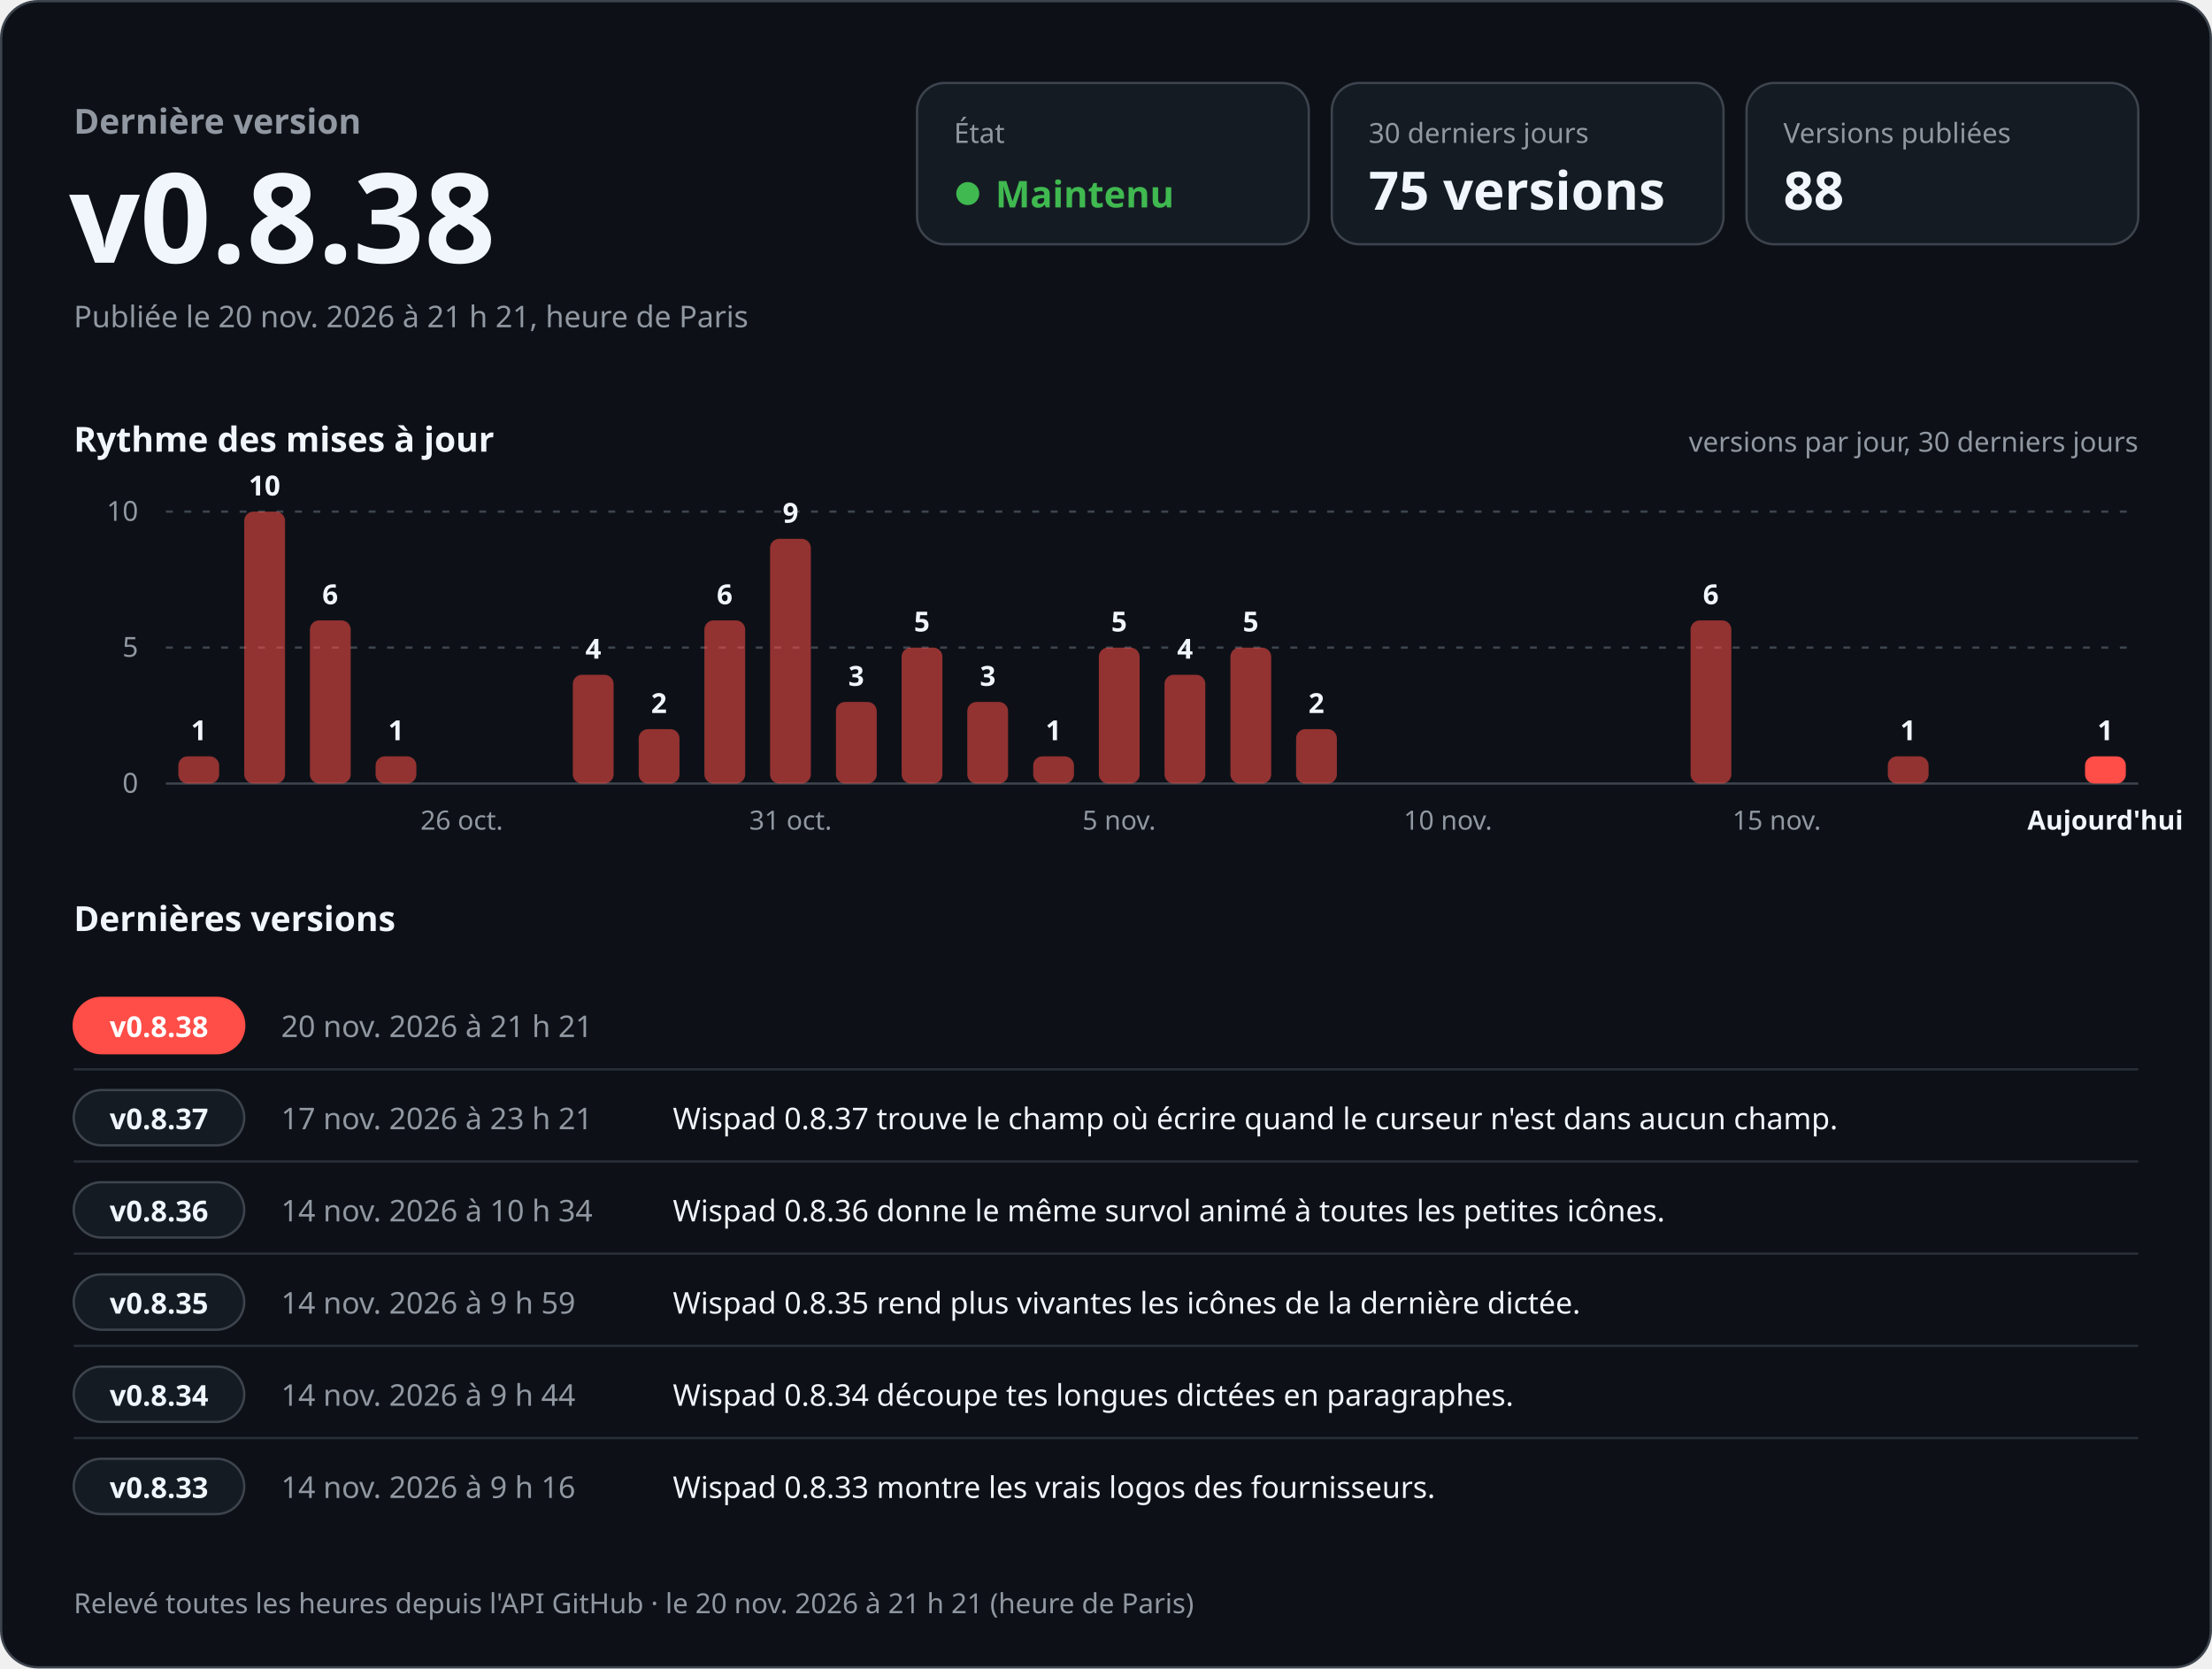
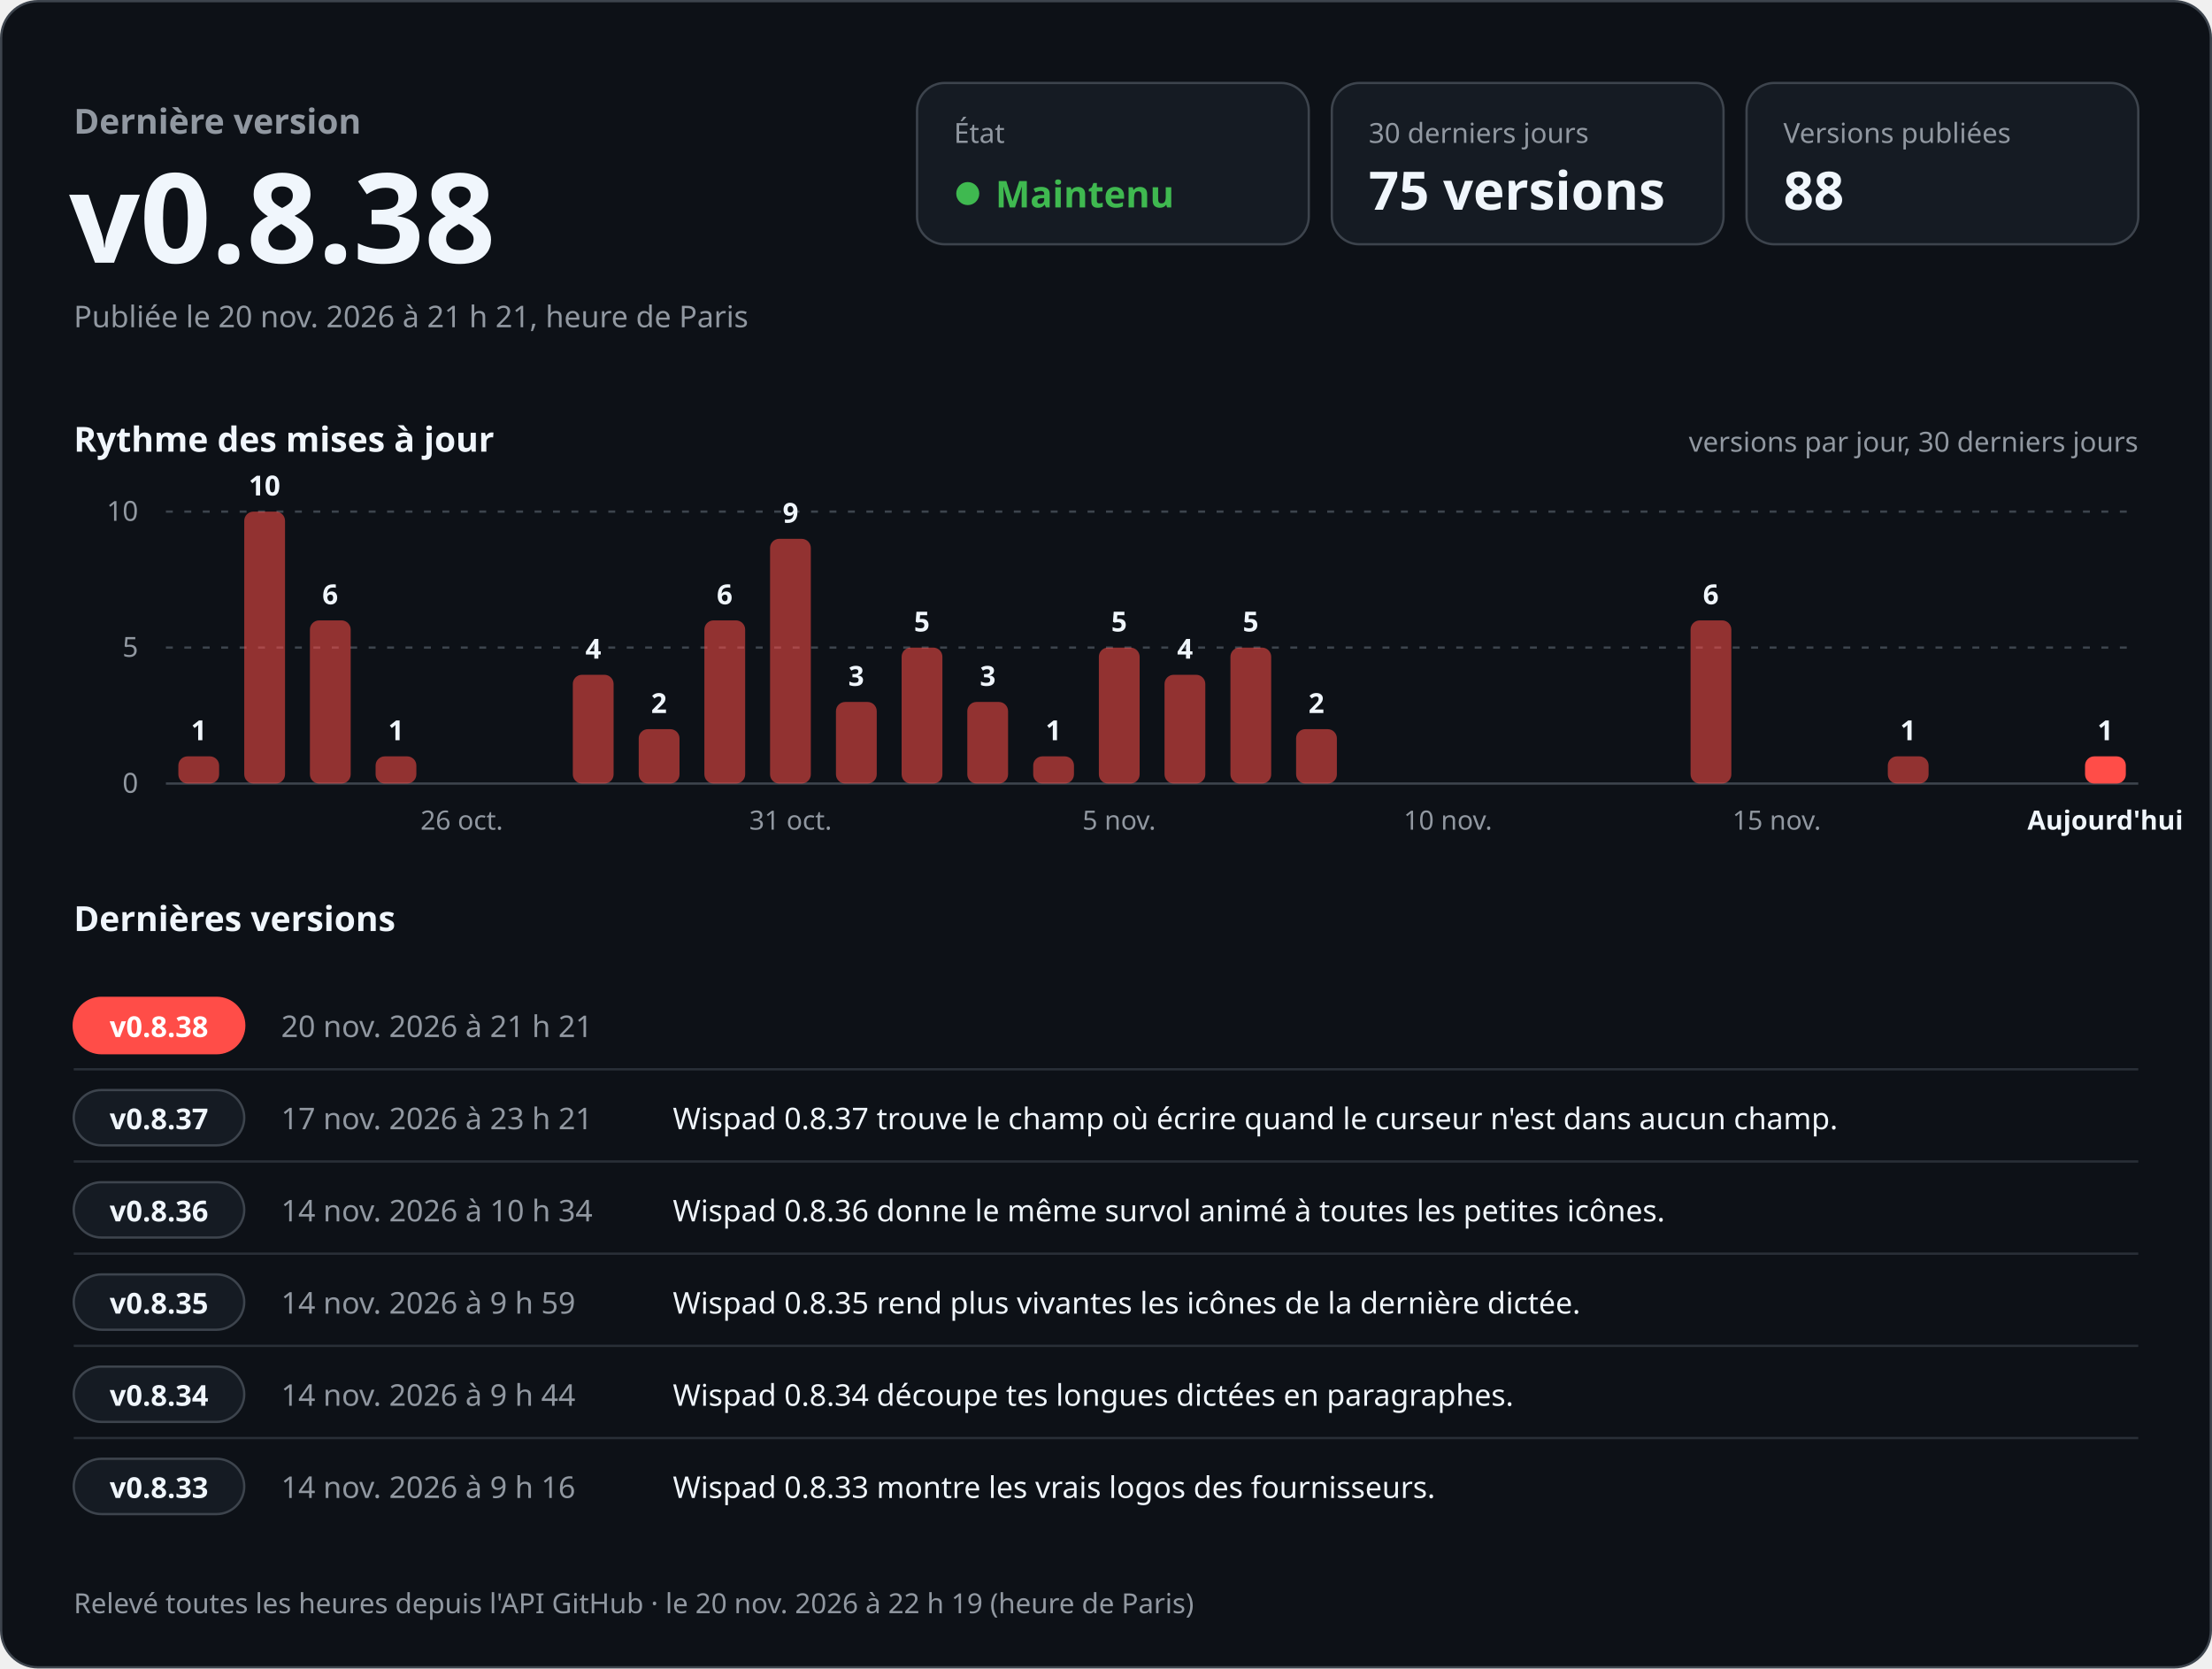
<svg xmlns="http://www.w3.org/2000/svg" width="960" height="724" viewBox="0 0 960 724" role="img" aria-labelledby="titre desc" font-family="-apple-system, BlinkMacSystemFont, 'Segoe UI', 'Noto Sans', Helvetica, Arial, sans-serif" style="font-variant-numeric: tabular-nums">
  <rect x="0.5" y="0.5" width="959" height="723" rx="16" fill="#0d1117" stroke="#3d444d" />
  <text x="32.0" y="58.0" font-size="15" font-weight="600" fill="#9198a1" text-anchor="start">Dernière version</text>
  <text x="30.0" y="114.0" font-size="54" font-weight="700" fill="#f0f6fc" text-anchor="start">v0.8.38</text>
  <text x="32.0" y="142.0" font-size="13" font-weight="400" fill="#9198a1" text-anchor="start">Publiée le 20 nov. 2026 à 21 h 21, heure de Paris</text>
  <rect x="398" y="36" width="170" height="70" rx="12" fill="#151b23" stroke="#3d444d" />
  <text x="414.0" y="62.0" font-size="12" font-weight="500" fill="#9198a1" text-anchor="start">État</text>
  <circle cx="420" cy="84" r="5" fill="#3fb950" />
  <text x="432.0" y="90.0" font-size="16" font-weight="700" fill="#3fb950" text-anchor="start">Maintenu</text>
  <rect x="578" y="36" width="170" height="70" rx="12" fill="#151b23" stroke="#3d444d" />
  <text x="594.0" y="62.0" font-size="12" font-weight="500" fill="#9198a1" text-anchor="start">30 derniers jours</text>
  <text x="594.0" y="91.0" font-size="23" font-weight="700" fill="#f0f6fc" text-anchor="start">75 versions</text>
  <rect x="758" y="36" width="170" height="70" rx="12" fill="#151b23" stroke="#3d444d" />
  <text x="774.0" y="62.0" font-size="12" font-weight="500" fill="#9198a1" text-anchor="start">Versions publiées</text>
  <text x="774.0" y="91.0" font-size="23" font-weight="700" fill="#f0f6fc" text-anchor="start">88</text>
  <text x="32.0" y="196.0" font-size="15" font-weight="600" fill="#f0f6fc" text-anchor="start">Rythme des mises à jour</text>
  <text x="928.0" y="196.0" font-size="12" font-weight="400" fill="#9198a1" text-anchor="end">versions par jour, 30 derniers jours</text>
  <line x1="72" y1="340.0" x2="928" y2="340.0" stroke="#3d444d" />
  <text x="60.0" y="344.0" font-size="12" font-weight="400" fill="#9198a1" text-anchor="end">0</text>
  <line x1="72" y1="281.0" x2="928" y2="281.0" stroke="#3d444d" stroke-dasharray="3 5" />
  <text x="60.0" y="285.0" font-size="12" font-weight="400" fill="#9198a1" text-anchor="end">5</text>
  <line x1="72" y1="222.0" x2="928" y2="222.0" stroke="#3d444d" stroke-dasharray="3 5" />
  <text x="60.0" y="226.0" font-size="12" font-weight="400" fill="#9198a1" text-anchor="end">10</text>
  <rect x="77.4" y="328.2" width="17.7" height="11.8" rx="4.0" fill="#ff4d48" fill-opacity="0.55" />
  <text x="86.3" y="321.2" font-size="12" font-weight="600" fill="#f0f6fc" text-anchor="middle">1</text>
  <rect x="106.0" y="222.0" width="17.7" height="118.0" rx="4.0" fill="#ff4d48" fill-opacity="0.55" />
  <text x="114.8" y="215.0" font-size="12" font-weight="600" fill="#f0f6fc" text-anchor="middle">10</text>
  <rect x="134.5" y="269.2" width="17.7" height="70.8" rx="4.0" fill="#ff4d48" fill-opacity="0.55" />
  <text x="143.3" y="262.2" font-size="12" font-weight="600" fill="#f0f6fc" text-anchor="middle">6</text>
  <rect x="163.0" y="328.2" width="17.7" height="11.8" rx="4.0" fill="#ff4d48" fill-opacity="0.55" />
  <text x="171.9" y="321.2" font-size="12" font-weight="600" fill="#f0f6fc" text-anchor="middle">1</text>
  <text x="200.4" y="360.0" font-size="11.5" font-weight="400" fill="#9198a1" text-anchor="middle">26 oct.</text>
  <rect x="248.6" y="292.8" width="17.7" height="47.2" rx="4.0" fill="#ff4d48" fill-opacity="0.55" />
  <text x="257.5" y="285.8" font-size="12" font-weight="600" fill="#f0f6fc" text-anchor="middle">4</text>
  <rect x="277.2" y="316.4" width="17.7" height="23.6" rx="4.0" fill="#ff4d48" fill-opacity="0.55" />
  <text x="286.0" y="309.4" font-size="12" font-weight="600" fill="#f0f6fc" text-anchor="middle">2</text>
  <rect x="305.7" y="269.2" width="17.7" height="70.8" rx="4.0" fill="#ff4d48" fill-opacity="0.55" />
  <text x="314.5" y="262.2" font-size="12" font-weight="600" fill="#f0f6fc" text-anchor="middle">6</text>
  <rect x="334.2" y="233.8" width="17.7" height="106.2" rx="4.0" fill="#ff4d48" fill-opacity="0.55" />
  <text x="343.1" y="226.8" font-size="12" font-weight="600" fill="#f0f6fc" text-anchor="middle">9</text>
  <text x="343.1" y="360.0" font-size="11.5" font-weight="400" fill="#9198a1" text-anchor="middle">31 oct.</text>
  <rect x="362.8" y="304.6" width="17.7" height="35.4" rx="4.0" fill="#ff4d48" fill-opacity="0.55" />
  <text x="371.6" y="297.6" font-size="12" font-weight="600" fill="#f0f6fc" text-anchor="middle">3</text>
  <rect x="391.3" y="281.0" width="17.7" height="59.0" rx="4.0" fill="#ff4d48" fill-opacity="0.55" />
  <text x="400.1" y="274.0" font-size="12" font-weight="600" fill="#f0f6fc" text-anchor="middle">5</text>
  <rect x="419.8" y="304.6" width="17.7" height="35.4" rx="4.0" fill="#ff4d48" fill-opacity="0.55" />
  <text x="428.7" y="297.6" font-size="12" font-weight="600" fill="#f0f6fc" text-anchor="middle">3</text>
  <rect x="448.4" y="328.2" width="17.7" height="11.8" rx="4.0" fill="#ff4d48" fill-opacity="0.55" />
  <text x="457.2" y="321.2" font-size="12" font-weight="600" fill="#f0f6fc" text-anchor="middle">1</text>
  <rect x="476.9" y="281.0" width="17.7" height="59.0" rx="4.0" fill="#ff4d48" fill-opacity="0.55" />
  <text x="485.7" y="274.0" font-size="12" font-weight="600" fill="#f0f6fc" text-anchor="middle">5</text>
  <text x="485.7" y="360.0" font-size="11.5" font-weight="400" fill="#9198a1" text-anchor="middle">5 nov.</text>
  <rect x="505.4" y="292.8" width="17.7" height="47.2" rx="4.0" fill="#ff4d48" fill-opacity="0.55" />
  <text x="514.3" y="285.8" font-size="12" font-weight="600" fill="#f0f6fc" text-anchor="middle">4</text>
  <rect x="534.0" y="281.0" width="17.7" height="59.0" rx="4.0" fill="#ff4d48" fill-opacity="0.55" />
  <text x="542.8" y="274.0" font-size="12" font-weight="600" fill="#f0f6fc" text-anchor="middle">5</text>
  <rect x="562.5" y="316.4" width="17.7" height="23.6" rx="4.0" fill="#ff4d48" fill-opacity="0.55" />
  <text x="571.3" y="309.4" font-size="12" font-weight="600" fill="#f0f6fc" text-anchor="middle">2</text>
  <text x="628.4" y="360.0" font-size="11.5" font-weight="400" fill="#9198a1" text-anchor="middle">10 nov.</text>
  <rect x="733.7" y="269.2" width="17.7" height="70.8" rx="4.0" fill="#ff4d48" fill-opacity="0.55" />
  <text x="742.5" y="262.2" font-size="12" font-weight="600" fill="#f0f6fc" text-anchor="middle">6</text>
  <text x="771.1" y="360.0" font-size="11.5" font-weight="400" fill="#9198a1" text-anchor="middle">15 nov.</text>
  <rect x="819.3" y="328.2" width="17.7" height="11.8" rx="4.0" fill="#ff4d48" fill-opacity="0.55" />
  <text x="828.1" y="321.2" font-size="12" font-weight="600" fill="#f0f6fc" text-anchor="middle">1</text>
  <rect x="904.9" y="328.2" width="17.7" height="11.8" rx="4.0" fill="#ff4d48" fill-opacity="1" />
  <text x="913.7" y="321.2" font-size="12" font-weight="600" fill="#f0f6fc" text-anchor="middle">1</text>
  <text x="913.7" y="360.0" font-size="11.5" font-weight="600" fill="#f0f6fc" text-anchor="middle">Aujourd'hui</text>
  <text x="32.0" y="404.0" font-size="15" font-weight="600" fill="#f0f6fc" text-anchor="start">Dernières versions</text>
  <rect x="32" y="433.0" width="74" height="24" rx="12" fill="#ff4d48" stroke="#ff4d48" />
  <text x="69.0" y="450.0" font-size="12.5" font-weight="700" fill="#ffffff" text-anchor="middle">v0.8.38</text>
  <text x="122.0" y="450.0" font-size="13" font-weight="500" fill="#9198a1" text-anchor="start">20 nov. 2026 à 21 h 21</text>
  <text x="292.0" y="450.0" font-size="13" font-weight="400" fill="#f0f6fc" text-anchor="start" />
  <line x1="32" y1="464.0" x2="928" y2="464.0" stroke="#3d444d" stroke-opacity="0.6" />
  <rect x="32" y="473.0" width="74" height="24" rx="12" fill="#151b23" stroke="#3d444d" />
  <text x="69.0" y="490.0" font-size="12.5" font-weight="700" fill="#f0f6fc" text-anchor="middle">v0.8.37</text>
  <text x="122.0" y="490.0" font-size="13" font-weight="500" fill="#9198a1" text-anchor="start">17 nov. 2026 à 23 h 21</text>
  <text x="292.0" y="490.0" font-size="13" font-weight="400" fill="#f0f6fc" text-anchor="start">Wispad 0.8.37 trouve le champ où écrire quand le curseur n'est dans aucun champ.</text>
  <line x1="32" y1="504.0" x2="928" y2="504.0" stroke="#3d444d" stroke-opacity="0.6" />
  <rect x="32" y="513.0" width="74" height="24" rx="12" fill="#151b23" stroke="#3d444d" />
  <text x="69.0" y="530.0" font-size="12.5" font-weight="700" fill="#f0f6fc" text-anchor="middle">v0.8.36</text>
  <text x="122.0" y="530.0" font-size="13" font-weight="500" fill="#9198a1" text-anchor="start">14 nov. 2026 à 10 h 34</text>
  <text x="292.0" y="530.0" font-size="13" font-weight="400" fill="#f0f6fc" text-anchor="start">Wispad 0.8.36 donne le même survol animé à toutes les petites icônes.</text>
  <line x1="32" y1="544.0" x2="928" y2="544.0" stroke="#3d444d" stroke-opacity="0.6" />
  <rect x="32" y="553.0" width="74" height="24" rx="12" fill="#151b23" stroke="#3d444d" />
  <text x="69.0" y="570.0" font-size="12.5" font-weight="700" fill="#f0f6fc" text-anchor="middle">v0.8.35</text>
  <text x="122.0" y="570.0" font-size="13" font-weight="500" fill="#9198a1" text-anchor="start">14 nov. 2026 à 9 h 59</text>
  <text x="292.0" y="570.0" font-size="13" font-weight="400" fill="#f0f6fc" text-anchor="start">Wispad 0.8.35 rend plus vivantes les icônes de la dernière dictée.</text>
  <line x1="32" y1="584.0" x2="928" y2="584.0" stroke="#3d444d" stroke-opacity="0.6" />
  <rect x="32" y="593.0" width="74" height="24" rx="12" fill="#151b23" stroke="#3d444d" />
  <text x="69.0" y="610.0" font-size="12.5" font-weight="700" fill="#f0f6fc" text-anchor="middle">v0.8.34</text>
  <text x="122.0" y="610.0" font-size="13" font-weight="500" fill="#9198a1" text-anchor="start">14 nov. 2026 à 9 h 44</text>
  <text x="292.0" y="610.0" font-size="13" font-weight="400" fill="#f0f6fc" text-anchor="start">Wispad 0.8.34 découpe tes longues dictées en paragraphes.</text>
  <line x1="32" y1="624.0" x2="928" y2="624.0" stroke="#3d444d" stroke-opacity="0.6" />
  <rect x="32" y="633.0" width="74" height="24" rx="12" fill="#151b23" stroke="#3d444d" />
  <text x="69.0" y="650.0" font-size="12.5" font-weight="700" fill="#f0f6fc" text-anchor="middle">v0.8.33</text>
  <text x="122.0" y="650.0" font-size="13" font-weight="500" fill="#9198a1" text-anchor="start">14 nov. 2026 à 9 h 16</text>
  <text x="292.0" y="650.0" font-size="13" font-weight="400" fill="#f0f6fc" text-anchor="start">Wispad 0.8.33 montre les vrais logos des fournisseurs.</text>
-   <text x="32.0" y="700.0" font-size="12" font-weight="400" fill="#9198a1" text-anchor="start">Relevé toutes les heures depuis l'API GitHub · le 20 nov. 2026 à 21 h 21 (heure de Paris)</text>
+   <text x="32.0" y="700.0" font-size="12" font-weight="400" fill="#9198a1" text-anchor="start">Relevé toutes les heures depuis l'API GitHub · le 20 nov. 2026 à 22 h 19 (heure de Paris)</text>
</svg>
